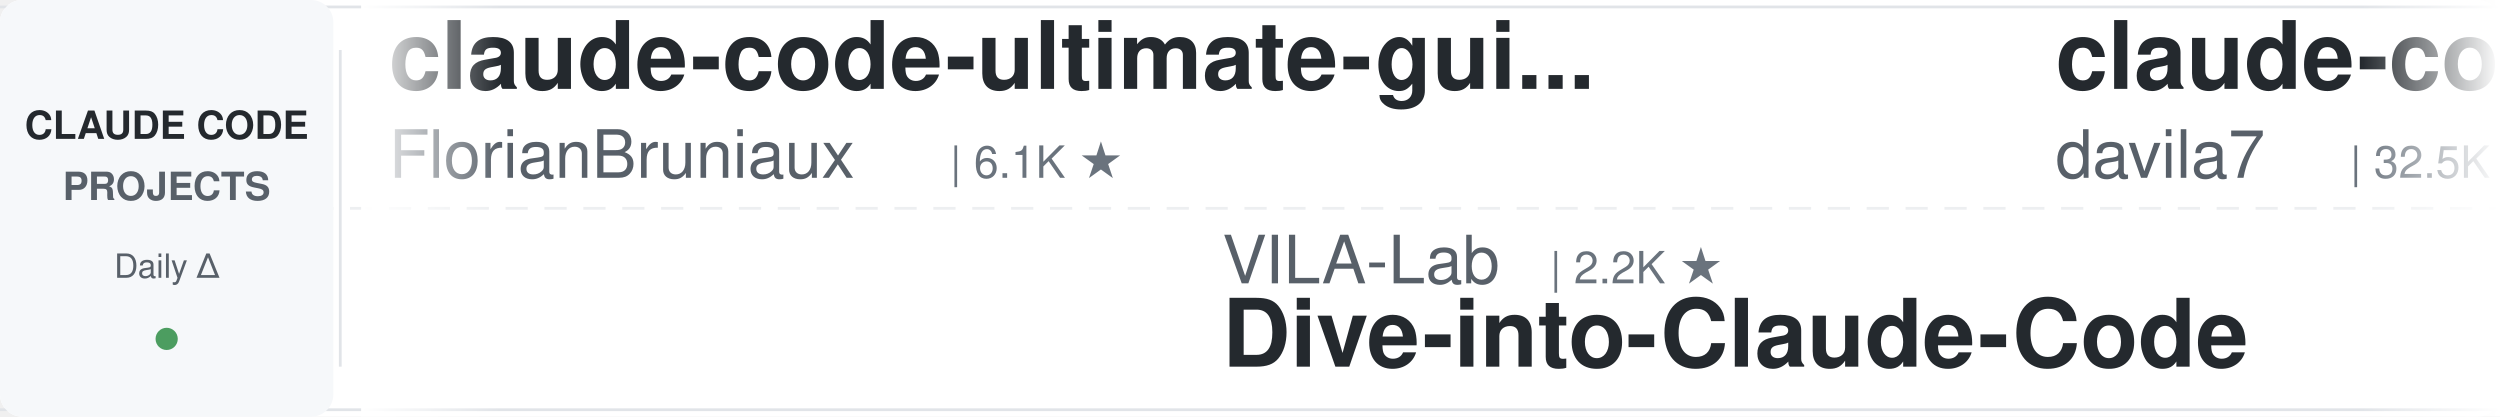
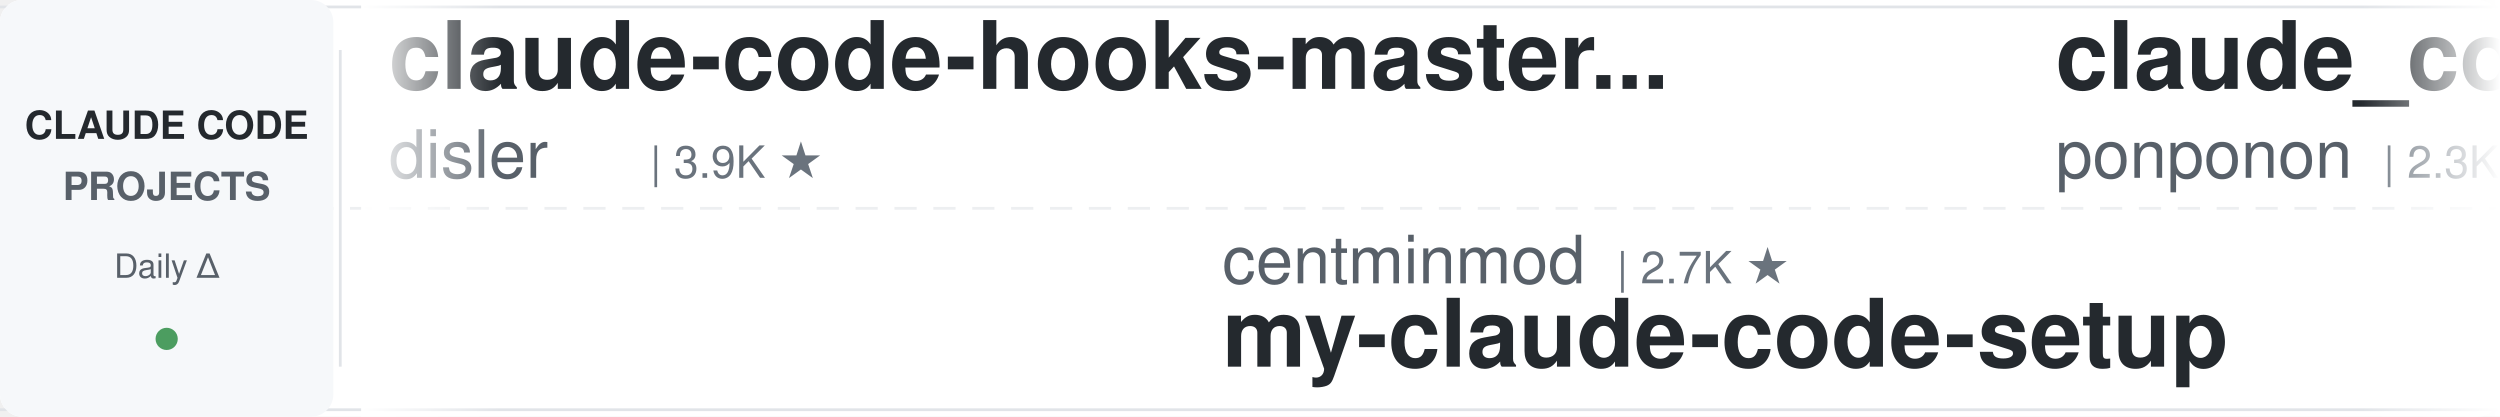
<svg xmlns="http://www.w3.org/2000/svg" width="900" height="150">
  <defs>
    <linearGradient id="leftFade" x1="0%" y1="0%" x2="100%" y2="0%">
      <stop offset="0%" style="stop-color:#ffffff;stop-opacity:1" />
      <stop offset="100%" style="stop-color:#ffffff;stop-opacity:0" />
    </linearGradient>
    <linearGradient id="rightFade" x1="0%" y1="0%" x2="100%" y2="0%">
      <stop offset="0%" style="stop-color:#ffffff;stop-opacity:0" />
      <stop offset="100%" style="stop-color:#ffffff;stop-opacity:1" />
    </linearGradient>
  </defs>
  <rect width="900" height="150" fill="#ffffff" rx="8" />
  <rect x="0" y="2" width="900" height="1" fill="#e1e4e8" />
  <rect x="0" y="147" width="900" height="1" fill="#e1e4e8" />
  <line x1="0" y1="75" x2="900" y2="75" stroke="#e1e4e8" stroke-width="1" stroke-dasharray="8 6" opacity="0.6" />
  <rect x="0" y="0" width="120" height="150" fill="#f6f8fa" rx="8" />
  <text x="60" y="50" font-family="-apple-system, BlinkMacSystemFont, 'Segoe UI', Helvetica, Arial, sans-serif" font-size="14" font-weight="600" fill="#24292e" text-anchor="middle">CLAUDE CODE</text>
  <text x="60" y="72" font-family="-apple-system, BlinkMacSystemFont, 'Segoe UI', Helvetica, Arial, sans-serif" font-size="14" font-weight="600" fill="#586069" text-anchor="middle">PROJECTS</text>
  <text x="60" y="100" font-family="-apple-system, BlinkMacSystemFont, 'Segoe UI', Helvetica, Arial, sans-serif" font-size="12" font-weight="500" fill="#586069" text-anchor="middle">Daily Δ</text>
  <circle cx="60" cy="122" r="4" fill="#22863a" opacity="0.8" />
  <rect x="122" y="18" width="1" height="114" fill="#e1e4e8" />
  <clipPath id="tickerClip">
    <rect x="130" y="0" width="770" height="150" />
  </clipPath>
  <g clip-path="url(#tickerClip)">
    <g id="tickerItems">
      <animateTransform attributeName="transform" attributeType="XML" type="translate" from="0 0" to="-3000 0" dur="54s" repeatCount="indefinite" />
      <g transform="translate(0, 0)">
+         <text x="140" y="32" font-family="-apple-system, BlinkMacSystemFont, 'Segoe UI', Helvetica, Arial, sans-serif" font-size="34" font-weight="600" fill="#24292e">claude-code-hooks-master...</text>
+         <text x="140" y="64" font-family="-apple-system, BlinkMacSystemFont, 'Segoe UI', Helvetica, Arial, sans-serif" font-size="24" font-weight="400" fill="#586069">disler</text>
+         <text x="234" y="64" font-family="-apple-system, BlinkMacSystemFont, 'Segoe UI', Helvetica, Arial, sans-serif" font-size="16" font-weight="500" fill="#6a737d">| 3.9K ★</text>
+       </g>
+       <g transform="translate(300, 0)">
+         <text x="140" y="102" font-family="-apple-system, BlinkMacSystemFont, 'Segoe UI', Helvetica, Arial, sans-serif" font-size="24" font-weight="400" fill="#586069">centminmod</text>
+         <text x="282" y="102" font-family="-apple-system, BlinkMacSystemFont, 'Segoe UI', Helvetica, Arial, sans-serif" font-size="16" font-weight="500" fill="#6a737d">| 2.7K ★</text>
+         <text x="140" y="132" font-family="-apple-system, BlinkMacSystemFont, 'Segoe UI', Helvetica, Arial, sans-serif" font-size="34" font-weight="600" fill="#24292e">my-claude-code-setup</text>
+       </g>
+       <g transform="translate(600, 0)">
+         <text x="140" y="32" font-family="-apple-system, BlinkMacSystemFont, 'Segoe UI', Helvetica, Arial, sans-serif" font-size="34" font-weight="600" fill="#24292e">claude_code_src</text>
+         <text x="140" y="64" font-family="-apple-system, BlinkMacSystemFont, 'Segoe UI', Helvetica, Arial, sans-serif" font-size="24" font-weight="400" fill="#586069">ponponon</text>
+         <text x="258" y="64" font-family="-apple-system, BlinkMacSystemFont, 'Segoe UI', Helvetica, Arial, sans-serif" font-size="16" font-weight="500" fill="#6a737d">| 2.3K ★</text>
+       </g>
+       <g transform="translate(900, 0)">
+         <text x="140" y="102" font-family="-apple-system, BlinkMacSystemFont, 'Segoe UI', Helvetica, Arial, sans-serif" font-size="24" font-weight="400" fill="#586069">Windy3f3f3f3f</text>
+         <text x="318" y="102" font-family="-apple-system, BlinkMacSystemFont, 'Segoe UI', Helvetica, Arial, sans-serif" font-size="16" font-weight="500" fill="#6a737d">| 3.7K ★</text>
+         <text x="140" y="132" font-family="-apple-system, BlinkMacSystemFont, 'Segoe UI', Helvetica, Arial, sans-serif" font-size="34" font-weight="600" fill="#24292e">how-claude-code-works</text>
+       </g>
+       <g transform="translate(1200, 0)">
        <text x="140" y="32" font-family="-apple-system, BlinkMacSystemFont, 'Segoe UI', Helvetica, Arial, sans-serif" font-size="34" font-weight="600" fill="#24292e">claude-code-ultimate-gui...</text>
        <text x="140" y="64" font-family="-apple-system, BlinkMacSystemFont, 'Segoe UI', Helvetica, Arial, sans-serif" font-size="24" font-weight="400" fill="#586069">FlorianBruniaux</text>
        <text x="342" y="64" font-family="-apple-system, BlinkMacSystemFont, 'Segoe UI', Helvetica, Arial, sans-serif" font-size="16" font-weight="500" fill="#6a737d">| 6.1K ★</text>
      </g>
-       <g transform="translate(300, 0)">
-         <text x="140" y="102" font-family="-apple-system, BlinkMacSystemFont, 'Segoe UI', Helvetica, Arial, sans-serif" font-size="24" font-weight="400" fill="#586069">VILA-Lab</text>
-         <text x="258" y="102" font-family="-apple-system, BlinkMacSystemFont, 'Segoe UI', Helvetica, Arial, sans-serif" font-size="16" font-weight="500" fill="#6a737d">| 2.2K ★</text>
-         <text x="140" y="132" font-family="-apple-system, BlinkMacSystemFont, 'Segoe UI', Helvetica, Arial, sans-serif" font-size="34" font-weight="600" fill="#24292e">Dive-into-Claude-Code</text>
-       </g>
-       <g transform="translate(600, 0)">
-         <text x="140" y="32" font-family="-apple-system, BlinkMacSystemFont, 'Segoe UI', Helvetica, Arial, sans-serif" font-size="34" font-weight="600" fill="#24292e">claude-code-templates</text>
-         <text x="140" y="64" font-family="-apple-system, BlinkMacSystemFont, 'Segoe UI', Helvetica, Arial, sans-serif" font-size="24" font-weight="400" fill="#586069">davila7</text>
-         <text x="246" y="64" font-family="-apple-system, BlinkMacSystemFont, 'Segoe UI', Helvetica, Arial, sans-serif" font-size="16" font-weight="500" fill="#6a737d">| 32.5K ★</text>
-       </g>
-       <g transform="translate(900, 0)">
-         <text x="140" y="102" font-family="-apple-system, BlinkMacSystemFont, 'Segoe UI', Helvetica, Arial, sans-serif" font-size="24" font-weight="400" fill="#586069">liuup</text>
-         <text x="222" y="102" font-family="-apple-system, BlinkMacSystemFont, 'Segoe UI', Helvetica, Arial, sans-serif" font-size="16" font-weight="500" fill="#6a737d">| 4.0K ★</text>
-         <text x="140" y="132" font-family="-apple-system, BlinkMacSystemFont, 'Segoe UI', Helvetica, Arial, sans-serif" font-size="34" font-weight="600" fill="#24292e">claude-code-analysis</text>
-       </g>
-       <g transform="translate(1200, 0)">
-         <text x="140" y="32" font-family="-apple-system, BlinkMacSystemFont, 'Segoe UI', Helvetica, Arial, sans-serif" font-size="34" font-weight="600" fill="#24292e">claude-code-guide</text>
-         <text x="140" y="64" font-family="-apple-system, BlinkMacSystemFont, 'Segoe UI', Helvetica, Arial, sans-serif" font-size="24" font-weight="400" fill="#586069">Cranot</text>
-         <text x="234" y="64" font-family="-apple-system, BlinkMacSystemFont, 'Segoe UI', Helvetica, Arial, sans-serif" font-size="16" font-weight="500" fill="#6a737d">| 2.9K ★</text>
-       </g>
      <g transform="translate(1500, 0)">
-         <text x="140" y="102" font-family="-apple-system, BlinkMacSystemFont, 'Segoe UI', Helvetica, Arial, sans-serif" font-size="24" font-weight="400" fill="#586069">AICoderTudou</text>
-         <text x="306" y="102" font-family="-apple-system, BlinkMacSystemFont, 'Segoe UI', Helvetica, Arial, sans-serif" font-size="16" font-weight="500" fill="#6a737d">| 493 ★</text>
-         <text x="140" y="132" font-family="-apple-system, BlinkMacSystemFont, 'Segoe UI', Helvetica, Arial, sans-serif" font-size="34" font-weight="600" fill="#24292e">claude-code-tudou</text>
+         <text x="140" y="102" font-family="-apple-system, BlinkMacSystemFont, 'Segoe UI', Helvetica, Arial, sans-serif" font-size="24" font-weight="400" fill="#586069">repowise-dev</text>
+         <text x="306" y="102" font-family="-apple-system, BlinkMacSystemFont, 'Segoe UI', Helvetica, Arial, sans-serif" font-size="16" font-weight="500" fill="#6a737d">| 1.2K ★</text>
+         <text x="140" y="132" font-family="-apple-system, BlinkMacSystemFont, 'Segoe UI', Helvetica, Arial, sans-serif" font-size="34" font-weight="600" fill="#24292e">claude-code-prompts</text>
      </g>
      <g transform="translate(1800, 0)">
-         <text x="140" y="32" font-family="-apple-system, BlinkMacSystemFont, 'Segoe UI', Helvetica, Arial, sans-serif" font-size="34" font-weight="600" fill="#24292e">awesome-claude-code-suba...</text>
-         <text x="140" y="64" font-family="-apple-system, BlinkMacSystemFont, 'Segoe UI', Helvetica, Arial, sans-serif" font-size="24" font-weight="400" fill="#586069">VoltAgent</text>
-         <text x="270" y="64" font-family="-apple-system, BlinkMacSystemFont, 'Segoe UI', Helvetica, Arial, sans-serif" font-size="16" font-weight="500" fill="#6a737d">| 25.6K ★</text>
+         <text x="140" y="32" font-family="-apple-system, BlinkMacSystemFont, 'Segoe UI', Helvetica, Arial, sans-serif" font-size="34" font-weight="600" fill="#24292e">claude-code-analysis</text>
+         <text x="140" y="64" font-family="-apple-system, BlinkMacSystemFont, 'Segoe UI', Helvetica, Arial, sans-serif" font-size="24" font-weight="400" fill="#586069">liuup</text>
+         <text x="222" y="64" font-family="-apple-system, BlinkMacSystemFont, 'Segoe UI', Helvetica, Arial, sans-serif" font-size="16" font-weight="500" fill="#6a737d">| 4.0K ★</text>
      </g>
      <g transform="translate(2100, 0)">
-         <text x="140" y="102" font-family="-apple-system, BlinkMacSystemFont, 'Segoe UI', Helvetica, Arial, sans-serif" font-size="24" font-weight="400" fill="#586069">alejandrobalderas</text>
-         <text x="366" y="102" font-family="-apple-system, BlinkMacSystemFont, 'Segoe UI', Helvetica, Arial, sans-serif" font-size="16" font-weight="500" fill="#6a737d">| 3.0K ★</text>
-         <text x="140" y="132" font-family="-apple-system, BlinkMacSystemFont, 'Segoe UI', Helvetica, Arial, sans-serif" font-size="34" font-weight="600" fill="#24292e">claude-code-from-source</text>
+         <text x="140" y="102" font-family="-apple-system, BlinkMacSystemFont, 'Segoe UI', Helvetica, Arial, sans-serif" font-size="24" font-weight="400" fill="#586069">lorryjovens-hub</text>
+         <text x="342" y="102" font-family="-apple-system, BlinkMacSystemFont, 'Segoe UI', Helvetica, Arial, sans-serif" font-size="16" font-weight="500" fill="#6a737d">| 1.7K ★</text>
+         <text x="140" y="132" font-family="-apple-system, BlinkMacSystemFont, 'Segoe UI', Helvetica, Arial, sans-serif" font-size="34" font-weight="600" fill="#24292e">claude-code-rust</text>
      </g>
      <g transform="translate(2400, 0)">
-         <text x="140" y="32" font-family="-apple-system, BlinkMacSystemFont, 'Segoe UI', Helvetica, Arial, sans-serif" font-size="34" font-weight="600" fill="#24292e">claude-code-source</text>
-         <text x="140" y="64" font-family="-apple-system, BlinkMacSystemFont, 'Segoe UI', Helvetica, Arial, sans-serif" font-size="24" font-weight="400" fill="#586069">hangsman</text>
-         <text x="258" y="64" font-family="-apple-system, BlinkMacSystemFont, 'Segoe UI', Helvetica, Arial, sans-serif" font-size="16" font-weight="500" fill="#6a737d">| 797 ★</text>
+         <text x="140" y="32" font-family="-apple-system, BlinkMacSystemFont, 'Segoe UI', Helvetica, Arial, sans-serif" font-size="34" font-weight="600" fill="#24292e">learn-claude-code</text>
+         <text x="140" y="64" font-family="-apple-system, BlinkMacSystemFont, 'Segoe UI', Helvetica, Arial, sans-serif" font-size="24" font-weight="400" fill="#586069">shareAI-lab</text>
+         <text x="294" y="64" font-family="-apple-system, BlinkMacSystemFont, 'Segoe UI', Helvetica, Arial, sans-serif" font-size="16" font-weight="500" fill="#6a737d">| 78.1K ★</text>
      </g>
      <g transform="translate(2700, 0)">
-         <text x="140" y="102" font-family="-apple-system, BlinkMacSystemFont, 'Segoe UI', Helvetica, Arial, sans-serif" font-size="24" font-weight="400" fill="#586069">JrCx7scC</text>
-         <text x="258" y="102" font-family="-apple-system, BlinkMacSystemFont, 'Segoe UI', Helvetica, Arial, sans-serif" font-size="16" font-weight="500" fill="#6a737d">| 375 ★</text>
-         <text x="140" y="132" font-family="-apple-system, BlinkMacSystemFont, 'Segoe UI', Helvetica, Arial, sans-serif" font-size="34" font-weight="600" fill="#24292e">claude-code-source</text>
+         <text x="140" y="102" font-family="-apple-system, BlinkMacSystemFont, 'Segoe UI', Helvetica, Arial, sans-serif" font-size="24" font-weight="400" fill="#586069">Donchitos</text>
+         <text x="270" y="102" font-family="-apple-system, BlinkMacSystemFont, 'Segoe UI', Helvetica, Arial, sans-serif" font-size="16" font-weight="500" fill="#6a737d">| 25.9K ★</text>
+         <text x="140" y="132" font-family="-apple-system, BlinkMacSystemFont, 'Segoe UI', Helvetica, Arial, sans-serif" font-size="34" font-weight="600" fill="#24292e">Claude-Code-Game-Studios</text>
      </g>
      <g transform="translate(3000, 0)">
-         <text x="140" y="32" font-family="-apple-system, BlinkMacSystemFont, 'Segoe UI', Helvetica, Arial, sans-serif" font-size="34" font-weight="600" fill="#24292e">claude-code-ultimate-gui...</text>
-         <text x="140" y="64" font-family="-apple-system, BlinkMacSystemFont, 'Segoe UI', Helvetica, Arial, sans-serif" font-size="24" font-weight="400" fill="#586069">FlorianBruniaux</text>
-         <text x="342" y="64" font-family="-apple-system, BlinkMacSystemFont, 'Segoe UI', Helvetica, Arial, sans-serif" font-size="16" font-weight="500" fill="#6a737d">| 6.1K ★</text>
+         <text x="140" y="32" font-family="-apple-system, BlinkMacSystemFont, 'Segoe UI', Helvetica, Arial, sans-serif" font-size="34" font-weight="600" fill="#24292e">claude-code-hooks-master...</text>
+         <text x="140" y="64" font-family="-apple-system, BlinkMacSystemFont, 'Segoe UI', Helvetica, Arial, sans-serif" font-size="24" font-weight="400" fill="#586069">disler</text>
+         <text x="234" y="64" font-family="-apple-system, BlinkMacSystemFont, 'Segoe UI', Helvetica, Arial, sans-serif" font-size="16" font-weight="500" fill="#6a737d">| 3.9K ★</text>
      </g>
      <g transform="translate(3300, 0)">
-         <text x="140" y="102" font-family="-apple-system, BlinkMacSystemFont, 'Segoe UI', Helvetica, Arial, sans-serif" font-size="24" font-weight="400" fill="#586069">VILA-Lab</text>
-         <text x="258" y="102" font-family="-apple-system, BlinkMacSystemFont, 'Segoe UI', Helvetica, Arial, sans-serif" font-size="16" font-weight="500" fill="#6a737d">| 2.2K ★</text>
-         <text x="140" y="132" font-family="-apple-system, BlinkMacSystemFont, 'Segoe UI', Helvetica, Arial, sans-serif" font-size="34" font-weight="600" fill="#24292e">Dive-into-Claude-Code</text>
+         <text x="140" y="102" font-family="-apple-system, BlinkMacSystemFont, 'Segoe UI', Helvetica, Arial, sans-serif" font-size="24" font-weight="400" fill="#586069">centminmod</text>
+         <text x="282" y="102" font-family="-apple-system, BlinkMacSystemFont, 'Segoe UI', Helvetica, Arial, sans-serif" font-size="16" font-weight="500" fill="#6a737d">| 2.7K ★</text>
+         <text x="140" y="132" font-family="-apple-system, BlinkMacSystemFont, 'Segoe UI', Helvetica, Arial, sans-serif" font-size="34" font-weight="600" fill="#24292e">my-claude-code-setup</text>
      </g>
      <g transform="translate(3600, 0)">
-         <text x="140" y="32" font-family="-apple-system, BlinkMacSystemFont, 'Segoe UI', Helvetica, Arial, sans-serif" font-size="34" font-weight="600" fill="#24292e">claude-code-templates</text>
-         <text x="140" y="64" font-family="-apple-system, BlinkMacSystemFont, 'Segoe UI', Helvetica, Arial, sans-serif" font-size="24" font-weight="400" fill="#586069">davila7</text>
-         <text x="246" y="64" font-family="-apple-system, BlinkMacSystemFont, 'Segoe UI', Helvetica, Arial, sans-serif" font-size="16" font-weight="500" fill="#6a737d">| 32.5K ★</text>
+         <text x="140" y="32" font-family="-apple-system, BlinkMacSystemFont, 'Segoe UI', Helvetica, Arial, sans-serif" font-size="34" font-weight="600" fill="#24292e">claude_code_src</text>
+         <text x="140" y="64" font-family="-apple-system, BlinkMacSystemFont, 'Segoe UI', Helvetica, Arial, sans-serif" font-size="24" font-weight="400" fill="#586069">ponponon</text>
+         <text x="258" y="64" font-family="-apple-system, BlinkMacSystemFont, 'Segoe UI', Helvetica, Arial, sans-serif" font-size="16" font-weight="500" fill="#6a737d">| 2.3K ★</text>
      </g>
      <g transform="translate(3900, 0)">
-         <text x="140" y="102" font-family="-apple-system, BlinkMacSystemFont, 'Segoe UI', Helvetica, Arial, sans-serif" font-size="24" font-weight="400" fill="#586069">liuup</text>
-         <text x="222" y="102" font-family="-apple-system, BlinkMacSystemFont, 'Segoe UI', Helvetica, Arial, sans-serif" font-size="16" font-weight="500" fill="#6a737d">| 4.0K ★</text>
-         <text x="140" y="132" font-family="-apple-system, BlinkMacSystemFont, 'Segoe UI', Helvetica, Arial, sans-serif" font-size="34" font-weight="600" fill="#24292e">claude-code-analysis</text>
+         <text x="140" y="102" font-family="-apple-system, BlinkMacSystemFont, 'Segoe UI', Helvetica, Arial, sans-serif" font-size="24" font-weight="400" fill="#586069">Windy3f3f3f3f</text>
+         <text x="318" y="102" font-family="-apple-system, BlinkMacSystemFont, 'Segoe UI', Helvetica, Arial, sans-serif" font-size="16" font-weight="500" fill="#6a737d">| 3.7K ★</text>
+         <text x="140" y="132" font-family="-apple-system, BlinkMacSystemFont, 'Segoe UI', Helvetica, Arial, sans-serif" font-size="34" font-weight="600" fill="#24292e">how-claude-code-works</text>
      </g>
    </g>
  </g>
  <rect x="130" y="0" width="50" height="150" fill="url(#leftFade)" />
  <rect x="850" y="0" width="50" height="150" fill="url(#rightFade)" />
</svg>
